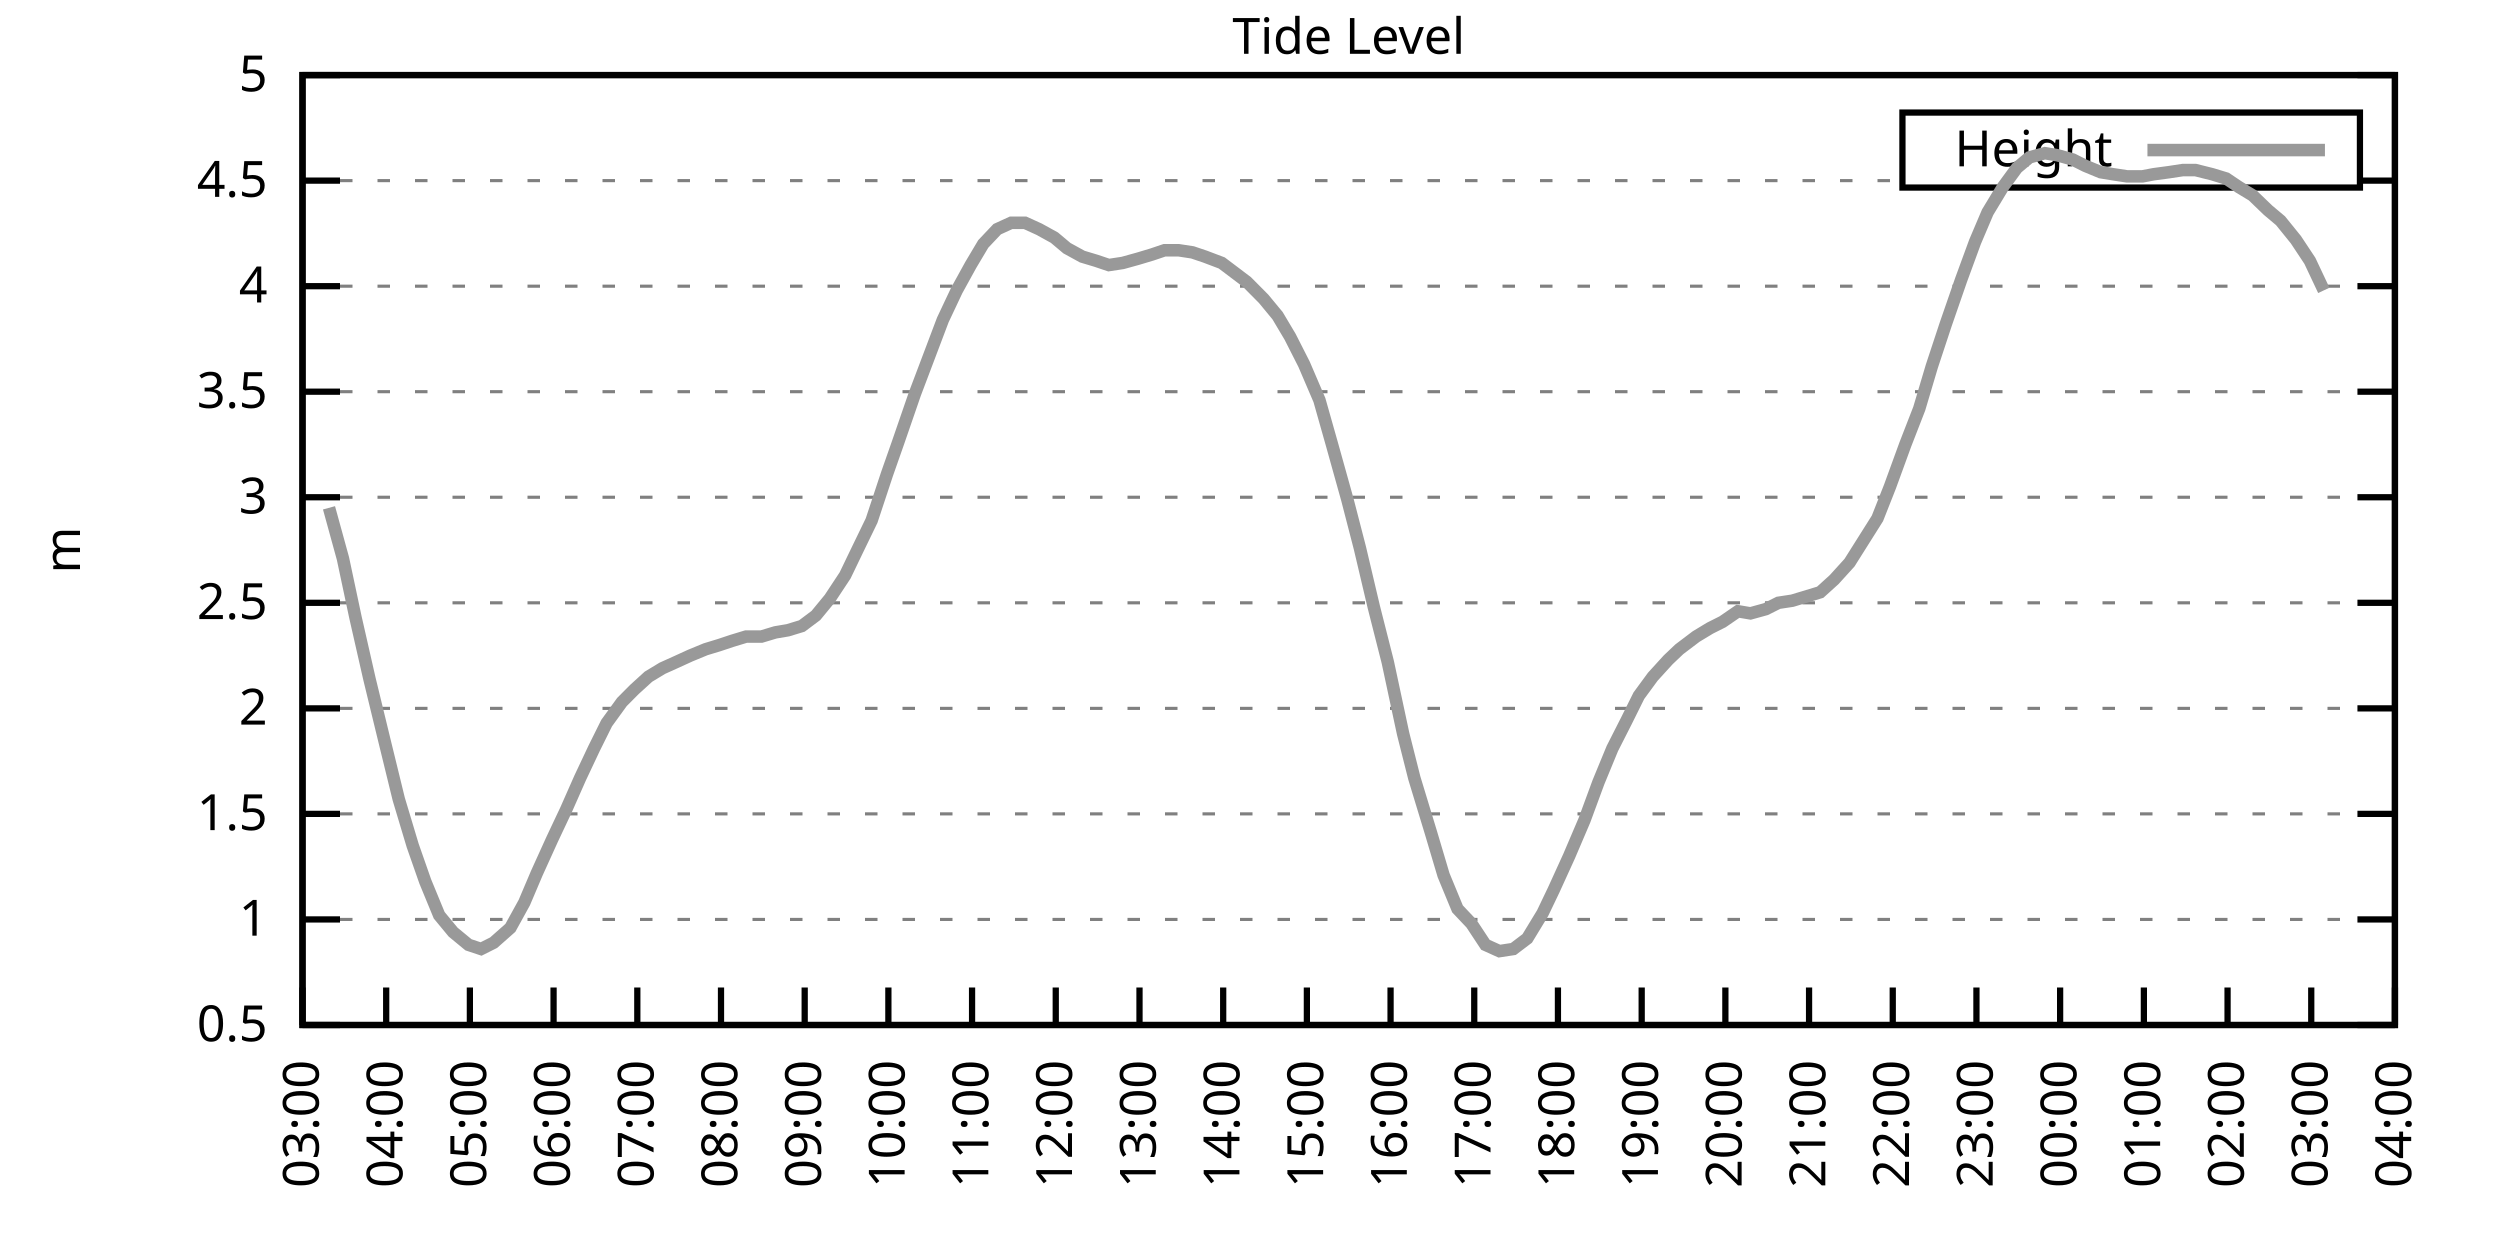
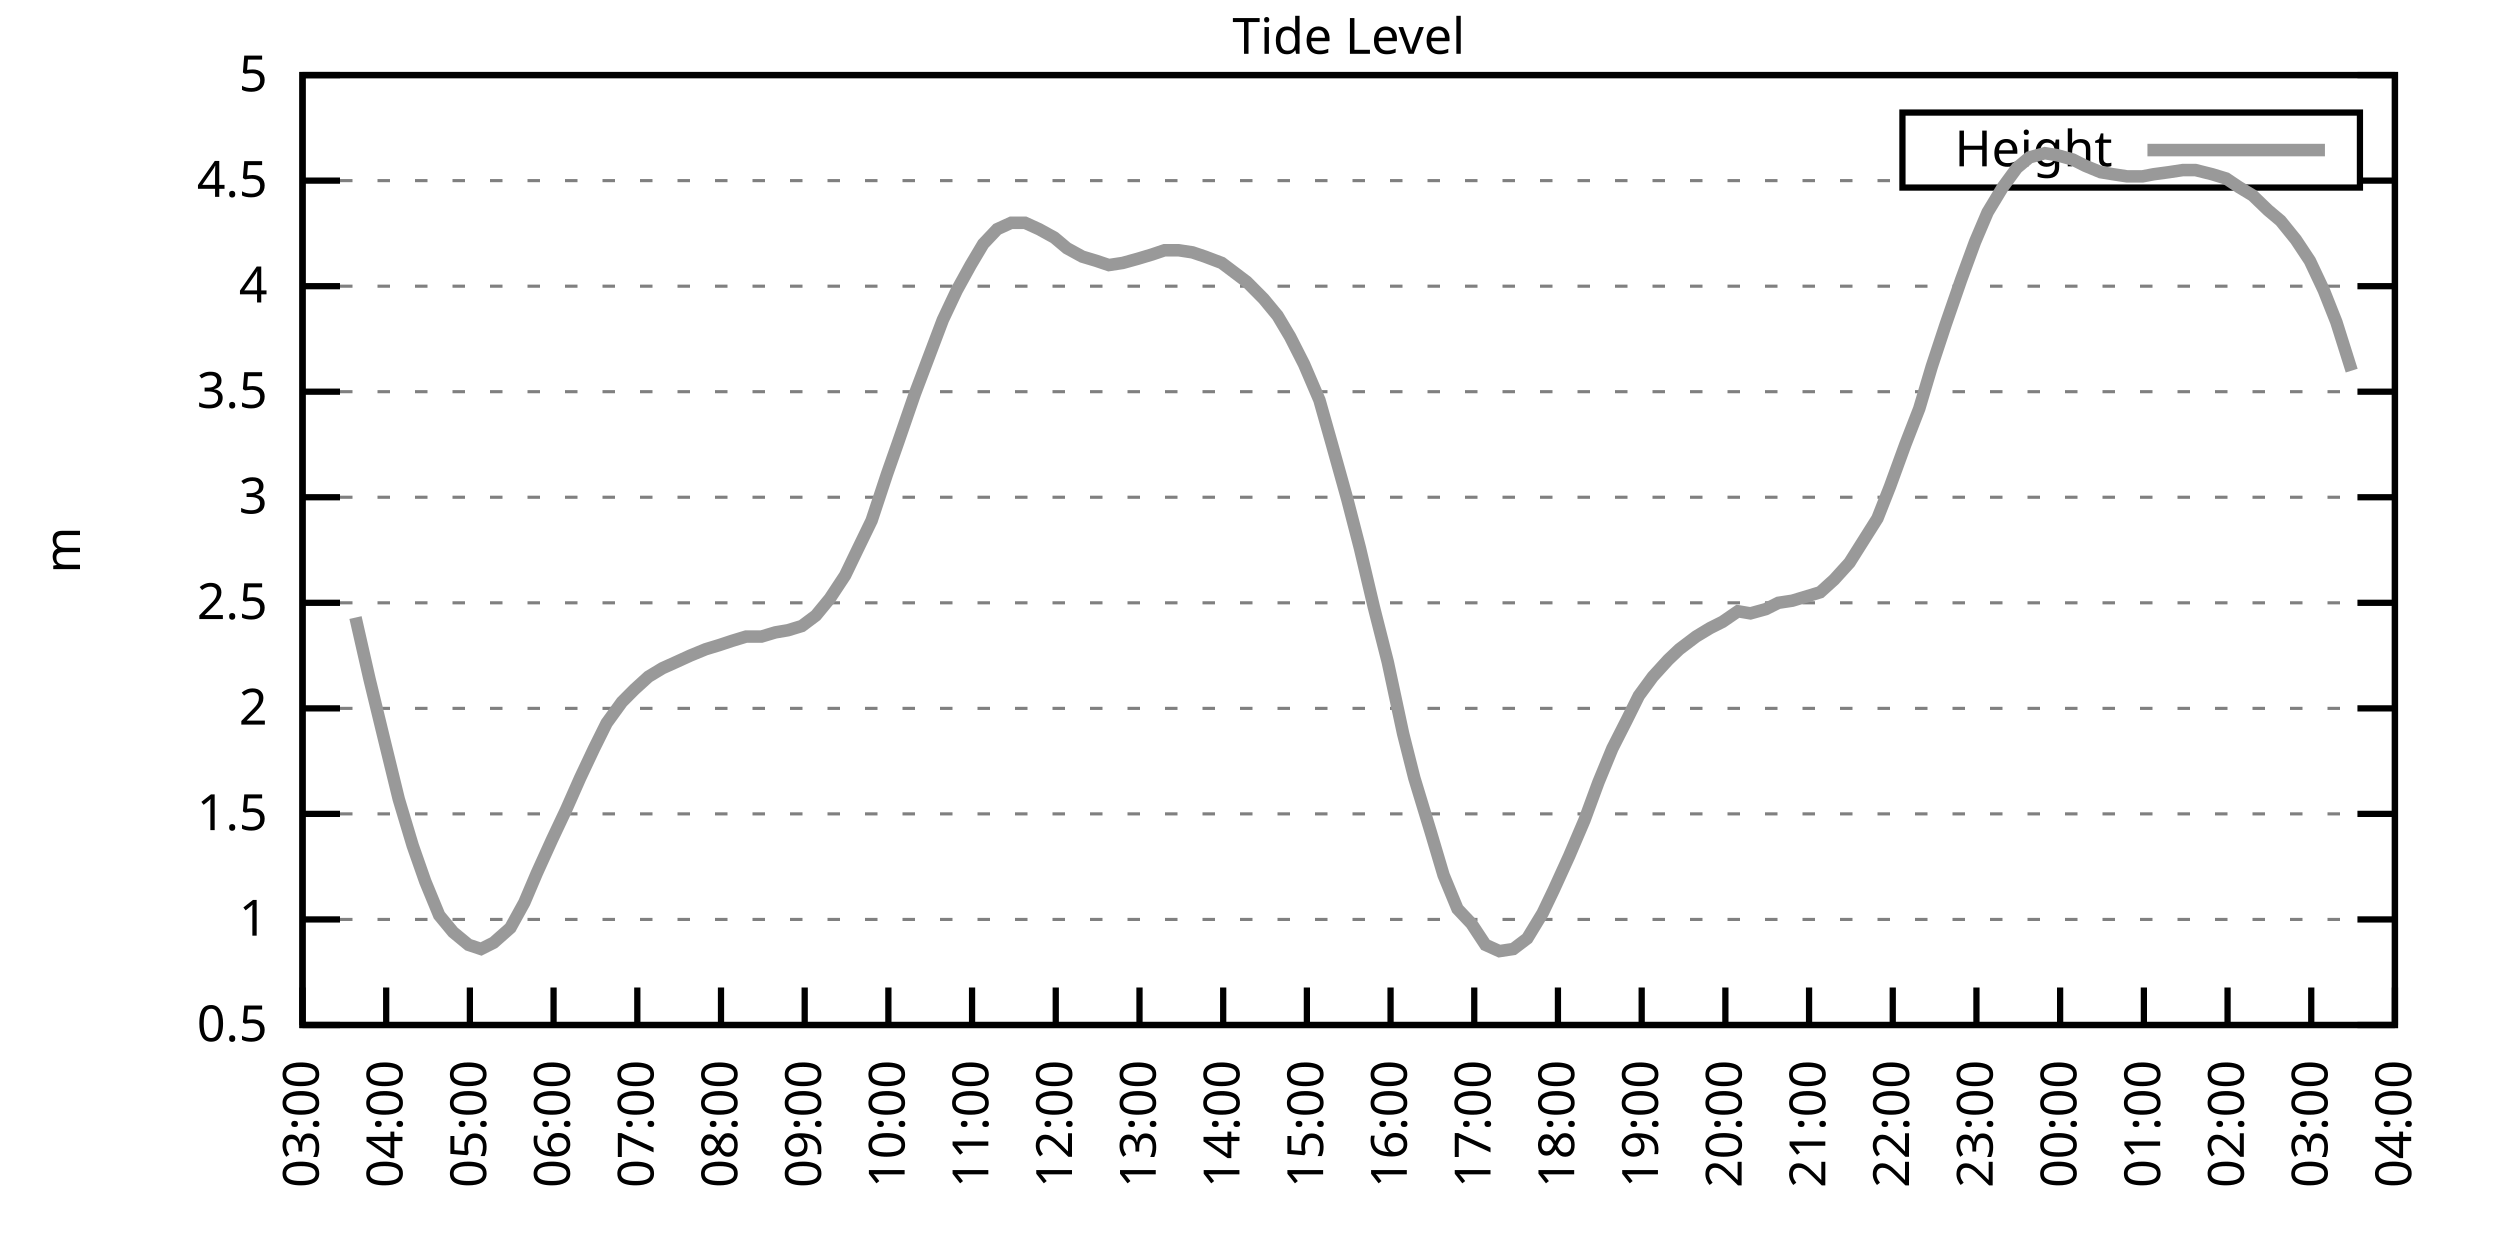
<svg xmlns="http://www.w3.org/2000/svg" xmlns:xlink="http://www.w3.org/1999/xlink" width="400" height="200" viewBox="0 0 400 200">
  <g id="gnuplot_canvas">
    <rect x="0" y="0" width="400" height="200" fill="none" />
    <defs>
      <circle id="gpDot" r="0.5" stroke-width="0.5" stroke="currentColor" />
      <path id="gpPt0" stroke-width="0.333" stroke="currentColor" d="M-1,0 h2 M0,-1 v2" />
      <path id="gpPt1" stroke-width="0.333" stroke="currentColor" d="M-1,-1 L1,1 M1,-1 L-1,1" />
      <path id="gpPt2" stroke-width="0.333" stroke="currentColor" d="M-1,0 L1,0 M0,-1 L0,1 M-1,-1 L1,1 M-1,1 L1,-1" />
      <rect id="gpPt3" stroke-width="0.333" stroke="currentColor" x="-1" y="-1" width="2" height="2" />
      <rect id="gpPt4" stroke-width="0.333" stroke="currentColor" fill="currentColor" x="-1" y="-1" width="2" height="2" />
      <circle id="gpPt5" stroke-width="0.333" stroke="currentColor" cx="0" cy="0" r="1" />
      <use xlink:href="#gpPt5" id="gpPt6" fill="currentColor" stroke="none" />
      <path id="gpPt7" stroke-width="0.333" stroke="currentColor" d="M0,-1.33 L-1.33,0.67 L1.33,0.67 z" />
      <use xlink:href="#gpPt7" id="gpPt8" fill="currentColor" stroke="none" />
      <use xlink:href="#gpPt7" id="gpPt9" stroke="currentColor" transform="rotate(180)" />
      <use xlink:href="#gpPt9" id="gpPt10" fill="currentColor" stroke="none" />
      <use xlink:href="#gpPt3" id="gpPt11" stroke="currentColor" transform="rotate(45)" />
      <use xlink:href="#gpPt11" id="gpPt12" fill="currentColor" stroke="none" />
      <path id="gpPt13" stroke-width="0.333" stroke="currentColor" d="M0,1.330 L1.265,0.411 L0.782,-1.067 L-0.782,-1.076 L-1.265,0.411 z" />
      <use xlink:href="#gpPt13" id="gpPt14" fill="currentColor" stroke="none" />
      <filter id="textbox" filterUnits="objectBoundingBox" x="0" y="0" height="1" width="1">
        <feFlood flood-color="white" flood-opacity="1" result="bgnd" />
        <feComposite in="SourceGraphic" in2="bgnd" operator="atop" />
      </filter>
      <filter id="greybox" filterUnits="objectBoundingBox" x="0" y="0" height="1" width="1">
        <feFlood flood-color="lightgrey" flood-opacity="1" result="grey" />
        <feComposite in="SourceGraphic" in2="grey" operator="atop" />
      </filter>
    </defs>
    <g fill="none" color="white" stroke="currentColor" stroke-width="1.00" stroke-linecap="butt" stroke-linejoin="miter">
</g>
    <g fill="none" color="black" stroke="currentColor" stroke-width="1.00" stroke-linecap="butt" stroke-linejoin="miter">
      <g stroke="none" shape-rendering="crispEdges">
        <polygon fill="rgb(255, 255, 255)" points="48.40,164.00 383.18,164.00 383.18,12.02 48.40,12.02 " />
      </g>
    </g>
    <g fill="none" color="black" stroke="currentColor" stroke-width="1.00" stroke-linecap="butt" stroke-linejoin="miter">
</g>
    <g fill="none" color="black" stroke="black" stroke-width="0.50" stroke-linecap="butt" stroke-linejoin="miter">
</g>
    <g fill="none" color="gray" stroke="currentColor" stroke-width="0.50" stroke-linecap="butt" stroke-linejoin="miter">
      <path stroke="gray" stroke-dasharray="2,4" class="gridline" d="M48.40,164.00 L383.19,164.00  " />
    </g>
    <g fill="none" color="gray" stroke="gray" stroke-width="1.00" stroke-linecap="butt" stroke-linejoin="miter">
</g>
    <g fill="none" color="black" stroke="currentColor" stroke-width="1.00" stroke-linecap="butt" stroke-linejoin="miter">
      <path stroke="black" d="M48.40,164.00 L54.40,164.00 M383.19,164.00 L377.19,164.00  " />
      <g transform="translate(42.80,166.60)" stroke="none" fill="black" font-family="Sans" font-size="8.00" text-anchor="end">
        <text>
          <tspan font-family="Sans"> 0.5</tspan>
        </text>
      </g>
    </g>
    <g fill="none" color="black" stroke="currentColor" stroke-width="1.00" stroke-linecap="butt" stroke-linejoin="miter">
</g>
    <g fill="none" color="black" stroke="black" stroke-width="0.50" stroke-linecap="butt" stroke-linejoin="miter">
</g>
    <g fill="none" color="gray" stroke="currentColor" stroke-width="0.50" stroke-linecap="butt" stroke-linejoin="miter">
      <path stroke="gray" stroke-dasharray="2,4" class="gridline" d="M48.40,147.11 L383.19,147.11  " />
    </g>
    <g fill="none" color="gray" stroke="gray" stroke-width="1.00" stroke-linecap="butt" stroke-linejoin="miter">
</g>
    <g fill="none" color="black" stroke="currentColor" stroke-width="1.00" stroke-linecap="butt" stroke-linejoin="miter">
      <path stroke="black" d="M48.40,147.11 L54.40,147.11 M383.19,147.11 L377.19,147.11  " />
      <g transform="translate(42.80,149.71)" stroke="none" fill="black" font-family="Sans" font-size="8.00" text-anchor="end">
        <text>
          <tspan font-family="Sans"> 1</tspan>
        </text>
      </g>
    </g>
    <g fill="none" color="black" stroke="currentColor" stroke-width="1.00" stroke-linecap="butt" stroke-linejoin="miter">
</g>
    <g fill="none" color="black" stroke="black" stroke-width="0.50" stroke-linecap="butt" stroke-linejoin="miter">
</g>
    <g fill="none" color="gray" stroke="currentColor" stroke-width="0.50" stroke-linecap="butt" stroke-linejoin="miter">
      <path stroke="gray" stroke-dasharray="2,4" class="gridline" d="M48.40,130.22 L383.19,130.22  " />
    </g>
    <g fill="none" color="gray" stroke="gray" stroke-width="1.00" stroke-linecap="butt" stroke-linejoin="miter">
</g>
    <g fill="none" color="black" stroke="currentColor" stroke-width="1.00" stroke-linecap="butt" stroke-linejoin="miter">
      <path stroke="black" d="M48.40,130.22 L54.40,130.22 M383.19,130.22 L377.19,130.22  " />
      <g transform="translate(42.80,132.82)" stroke="none" fill="black" font-family="Sans" font-size="8.00" text-anchor="end">
        <text>
          <tspan font-family="Sans"> 1.5</tspan>
        </text>
      </g>
    </g>
    <g fill="none" color="black" stroke="currentColor" stroke-width="1.00" stroke-linecap="butt" stroke-linejoin="miter">
</g>
    <g fill="none" color="black" stroke="black" stroke-width="0.50" stroke-linecap="butt" stroke-linejoin="miter">
</g>
    <g fill="none" color="gray" stroke="currentColor" stroke-width="0.50" stroke-linecap="butt" stroke-linejoin="miter">
      <path stroke="gray" stroke-dasharray="2,4" class="gridline" d="M48.40,113.34 L383.19,113.34  " />
    </g>
    <g fill="none" color="gray" stroke="gray" stroke-width="1.00" stroke-linecap="butt" stroke-linejoin="miter">
</g>
    <g fill="none" color="black" stroke="currentColor" stroke-width="1.00" stroke-linecap="butt" stroke-linejoin="miter">
      <path stroke="black" d="M48.40,113.34 L54.40,113.34 M383.19,113.34 L377.19,113.34  " />
      <g transform="translate(42.80,115.94)" stroke="none" fill="black" font-family="Sans" font-size="8.00" text-anchor="end">
        <text>
          <tspan font-family="Sans"> 2</tspan>
        </text>
      </g>
    </g>
    <g fill="none" color="black" stroke="currentColor" stroke-width="1.00" stroke-linecap="butt" stroke-linejoin="miter">
</g>
    <g fill="none" color="black" stroke="black" stroke-width="0.50" stroke-linecap="butt" stroke-linejoin="miter">
</g>
    <g fill="none" color="gray" stroke="currentColor" stroke-width="0.50" stroke-linecap="butt" stroke-linejoin="miter">
      <path stroke="gray" stroke-dasharray="2,4" class="gridline" d="M48.40,96.45 L383.19,96.45  " />
    </g>
    <g fill="none" color="gray" stroke="gray" stroke-width="1.00" stroke-linecap="butt" stroke-linejoin="miter">
</g>
    <g fill="none" color="black" stroke="currentColor" stroke-width="1.00" stroke-linecap="butt" stroke-linejoin="miter">
      <path stroke="black" d="M48.40,96.45 L54.40,96.45 M383.19,96.45 L377.19,96.45  " />
      <g transform="translate(42.80,99.05)" stroke="none" fill="black" font-family="Sans" font-size="8.00" text-anchor="end">
        <text>
          <tspan font-family="Sans"> 2.5</tspan>
        </text>
      </g>
    </g>
    <g fill="none" color="black" stroke="currentColor" stroke-width="1.00" stroke-linecap="butt" stroke-linejoin="miter">
</g>
    <g fill="none" color="black" stroke="black" stroke-width="0.50" stroke-linecap="butt" stroke-linejoin="miter">
</g>
    <g fill="none" color="gray" stroke="currentColor" stroke-width="0.50" stroke-linecap="butt" stroke-linejoin="miter">
      <path stroke="gray" stroke-dasharray="2,4" class="gridline" d="M48.40,79.56 L383.19,79.56  " />
    </g>
    <g fill="none" color="gray" stroke="gray" stroke-width="1.00" stroke-linecap="butt" stroke-linejoin="miter">
</g>
    <g fill="none" color="black" stroke="currentColor" stroke-width="1.00" stroke-linecap="butt" stroke-linejoin="miter">
      <path stroke="black" d="M48.40,79.56 L54.40,79.56 M383.19,79.56 L377.19,79.56  " />
      <g transform="translate(42.80,82.16)" stroke="none" fill="black" font-family="Sans" font-size="8.00" text-anchor="end">
        <text>
          <tspan font-family="Sans"> 3</tspan>
        </text>
      </g>
    </g>
    <g fill="none" color="black" stroke="currentColor" stroke-width="1.00" stroke-linecap="butt" stroke-linejoin="miter">
</g>
    <g fill="none" color="black" stroke="black" stroke-width="0.50" stroke-linecap="butt" stroke-linejoin="miter">
</g>
    <g fill="none" color="gray" stroke="currentColor" stroke-width="0.50" stroke-linecap="butt" stroke-linejoin="miter">
      <path stroke="gray" stroke-dasharray="2,4" class="gridline" d="M48.40,62.67 L383.19,62.67  " />
    </g>
    <g fill="none" color="gray" stroke="gray" stroke-width="1.00" stroke-linecap="butt" stroke-linejoin="miter">
</g>
    <g fill="none" color="black" stroke="currentColor" stroke-width="1.00" stroke-linecap="butt" stroke-linejoin="miter">
      <path stroke="black" d="M48.40,62.67 L54.40,62.67 M383.19,62.67 L377.19,62.67  " />
      <g transform="translate(42.80,65.27)" stroke="none" fill="black" font-family="Sans" font-size="8.00" text-anchor="end">
        <text>
          <tspan font-family="Sans"> 3.5</tspan>
        </text>
      </g>
    </g>
    <g fill="none" color="black" stroke="currentColor" stroke-width="1.00" stroke-linecap="butt" stroke-linejoin="miter">
</g>
    <g fill="none" color="black" stroke="black" stroke-width="0.50" stroke-linecap="butt" stroke-linejoin="miter">
</g>
    <g fill="none" color="gray" stroke="currentColor" stroke-width="0.50" stroke-linecap="butt" stroke-linejoin="miter">
      <path stroke="gray" stroke-dasharray="2,4" class="gridline" d="M48.40,45.79 L383.19,45.79  " />
    </g>
    <g fill="none" color="gray" stroke="gray" stroke-width="1.00" stroke-linecap="butt" stroke-linejoin="miter">
</g>
    <g fill="none" color="black" stroke="currentColor" stroke-width="1.00" stroke-linecap="butt" stroke-linejoin="miter">
      <path stroke="black" d="M48.40,45.79 L54.40,45.79 M383.19,45.79 L377.19,45.79  " />
      <g transform="translate(42.80,48.39)" stroke="none" fill="black" font-family="Sans" font-size="8.00" text-anchor="end">
        <text>
          <tspan font-family="Sans"> 4</tspan>
        </text>
      </g>
    </g>
    <g fill="none" color="black" stroke="currentColor" stroke-width="1.00" stroke-linecap="butt" stroke-linejoin="miter">
</g>
    <g fill="none" color="black" stroke="black" stroke-width="0.50" stroke-linecap="butt" stroke-linejoin="miter">
</g>
    <g fill="none" color="gray" stroke="currentColor" stroke-width="0.50" stroke-linecap="butt" stroke-linejoin="miter">
      <path stroke="gray" stroke-dasharray="2,4" class="gridline" d="M48.40,28.90 L304.39,28.90 M377.59,28.90 L383.19,28.90  " />
    </g>
    <g fill="none" color="gray" stroke="gray" stroke-width="1.00" stroke-linecap="butt" stroke-linejoin="miter">
</g>
    <g fill="none" color="black" stroke="currentColor" stroke-width="1.00" stroke-linecap="butt" stroke-linejoin="miter">
      <path stroke="black" d="M48.40,28.90 L54.40,28.90 M383.19,28.90 L377.19,28.90  " />
      <g transform="translate(42.80,31.50)" stroke="none" fill="black" font-family="Sans" font-size="8.00" text-anchor="end">
        <text>
          <tspan font-family="Sans"> 4.5</tspan>
        </text>
      </g>
    </g>
    <g fill="none" color="black" stroke="currentColor" stroke-width="1.00" stroke-linecap="butt" stroke-linejoin="miter">
</g>
    <g fill="none" color="black" stroke="black" stroke-width="0.50" stroke-linecap="butt" stroke-linejoin="miter">
</g>
    <g fill="none" color="gray" stroke="currentColor" stroke-width="0.50" stroke-linecap="butt" stroke-linejoin="miter">
      <path stroke="gray" stroke-dasharray="2,4" class="gridline" d="M48.40,12.01 L383.19,12.01  " />
    </g>
    <g fill="none" color="gray" stroke="gray" stroke-width="1.00" stroke-linecap="butt" stroke-linejoin="miter">
</g>
    <g fill="none" color="black" stroke="currentColor" stroke-width="1.00" stroke-linecap="butt" stroke-linejoin="miter">
      <path stroke="black" d="M48.40,12.01 L54.40,12.01 M383.19,12.01 L377.19,12.01  " />
      <g transform="translate(42.80,14.61)" stroke="none" fill="black" font-family="Sans" font-size="8.00" text-anchor="end">
        <text>
          <tspan font-family="Sans"> 5</tspan>
        </text>
      </g>
    </g>
    <g fill="none" color="black" stroke="currentColor" stroke-width="1.00" stroke-linecap="butt" stroke-linejoin="miter">
      <path stroke="black" d="M48.40,164.00 L48.40,158.00  " />
      <g transform="translate(51.00,169.60) rotate(270.00)" stroke="none" fill="black" font-family="Sans" font-size="8.00" text-anchor="end">
        <text>
          <tspan font-family="Sans">03:00</tspan>
        </text>
      </g>
    </g>
    <g fill="none" color="black" stroke="currentColor" stroke-width="1.00" stroke-linecap="butt" stroke-linejoin="miter">
      <path stroke="black" d="M61.79,164.00 L61.79,158.00  " />
      <g transform="translate(64.39,169.60) rotate(270.00)" stroke="none" fill="black" font-family="Sans" font-size="8.00" text-anchor="end">
        <text>
          <tspan font-family="Sans">04:00</tspan>
        </text>
      </g>
    </g>
    <g fill="none" color="black" stroke="currentColor" stroke-width="1.00" stroke-linecap="butt" stroke-linejoin="miter">
      <path stroke="black" d="M75.18,164.00 L75.18,158.00  " />
      <g transform="translate(77.78,169.60) rotate(270.00)" stroke="none" fill="black" font-family="Sans" font-size="8.00" text-anchor="end">
        <text>
          <tspan font-family="Sans">05:00</tspan>
        </text>
      </g>
    </g>
    <g fill="none" color="black" stroke="currentColor" stroke-width="1.00" stroke-linecap="butt" stroke-linejoin="miter">
      <path stroke="black" d="M88.57,164.00 L88.57,158.00  " />
      <g transform="translate(91.17,169.60) rotate(270.00)" stroke="none" fill="black" font-family="Sans" font-size="8.00" text-anchor="end">
        <text>
          <tspan font-family="Sans">06:00</tspan>
        </text>
      </g>
    </g>
    <g fill="none" color="black" stroke="currentColor" stroke-width="1.00" stroke-linecap="butt" stroke-linejoin="miter">
      <path stroke="black" d="M101.97,164.00 L101.97,158.00  " />
      <g transform="translate(104.57,169.60) rotate(270.00)" stroke="none" fill="black" font-family="Sans" font-size="8.00" text-anchor="end">
        <text>
          <tspan font-family="Sans">07:00</tspan>
        </text>
      </g>
    </g>
    <g fill="none" color="black" stroke="currentColor" stroke-width="1.00" stroke-linecap="butt" stroke-linejoin="miter">
      <path stroke="black" d="M115.36,164.00 L115.36,158.00  " />
      <g transform="translate(117.96,169.60) rotate(270.00)" stroke="none" fill="black" font-family="Sans" font-size="8.00" text-anchor="end">
        <text>
          <tspan font-family="Sans">08:00</tspan>
        </text>
      </g>
    </g>
    <g fill="none" color="black" stroke="currentColor" stroke-width="1.00" stroke-linecap="butt" stroke-linejoin="miter">
      <path stroke="black" d="M128.75,164.00 L128.75,158.00  " />
      <g transform="translate(131.35,169.60) rotate(270.00)" stroke="none" fill="black" font-family="Sans" font-size="8.00" text-anchor="end">
        <text>
          <tspan font-family="Sans">09:00</tspan>
        </text>
      </g>
    </g>
    <g fill="none" color="black" stroke="currentColor" stroke-width="1.00" stroke-linecap="butt" stroke-linejoin="miter">
      <path stroke="black" d="M142.14,164.00 L142.14,158.00  " />
      <g transform="translate(144.74,169.60) rotate(270.00)" stroke="none" fill="black" font-family="Sans" font-size="8.00" text-anchor="end">
        <text>
          <tspan font-family="Sans">10:00</tspan>
        </text>
      </g>
    </g>
    <g fill="none" color="black" stroke="currentColor" stroke-width="1.00" stroke-linecap="butt" stroke-linejoin="miter">
      <path stroke="black" d="M155.53,164.00 L155.53,158.00  " />
      <g transform="translate(158.13,169.60) rotate(270.00)" stroke="none" fill="black" font-family="Sans" font-size="8.00" text-anchor="end">
        <text>
          <tspan font-family="Sans">11:00</tspan>
        </text>
      </g>
    </g>
    <g fill="none" color="black" stroke="currentColor" stroke-width="1.00" stroke-linecap="butt" stroke-linejoin="miter">
      <path stroke="black" d="M168.92,164.00 L168.92,158.00  " />
      <g transform="translate(171.52,169.60) rotate(270.00)" stroke="none" fill="black" font-family="Sans" font-size="8.00" text-anchor="end">
        <text>
          <tspan font-family="Sans">12:00</tspan>
        </text>
      </g>
    </g>
    <g fill="none" color="black" stroke="currentColor" stroke-width="1.00" stroke-linecap="butt" stroke-linejoin="miter">
      <path stroke="black" d="M182.32,164.00 L182.32,158.00  " />
      <g transform="translate(184.92,169.60) rotate(270.00)" stroke="none" fill="black" font-family="Sans" font-size="8.00" text-anchor="end">
        <text>
          <tspan font-family="Sans">13:00</tspan>
        </text>
      </g>
    </g>
    <g fill="none" color="black" stroke="currentColor" stroke-width="1.00" stroke-linecap="butt" stroke-linejoin="miter">
      <path stroke="black" d="M195.71,164.00 L195.71,158.00  " />
      <g transform="translate(198.31,169.60) rotate(270.00)" stroke="none" fill="black" font-family="Sans" font-size="8.00" text-anchor="end">
        <text>
          <tspan font-family="Sans">14:00</tspan>
        </text>
      </g>
    </g>
    <g fill="none" color="black" stroke="currentColor" stroke-width="1.00" stroke-linecap="butt" stroke-linejoin="miter">
      <path stroke="black" d="M209.10,164.00 L209.10,158.00  " />
      <g transform="translate(211.70,169.60) rotate(270.00)" stroke="none" fill="black" font-family="Sans" font-size="8.00" text-anchor="end">
        <text>
          <tspan font-family="Sans">15:00</tspan>
        </text>
      </g>
    </g>
    <g fill="none" color="black" stroke="currentColor" stroke-width="1.00" stroke-linecap="butt" stroke-linejoin="miter">
      <path stroke="black" d="M222.49,164.00 L222.49,158.00  " />
      <g transform="translate(225.09,169.60) rotate(270.00)" stroke="none" fill="black" font-family="Sans" font-size="8.00" text-anchor="end">
        <text>
          <tspan font-family="Sans">16:00</tspan>
        </text>
      </g>
    </g>
    <g fill="none" color="black" stroke="currentColor" stroke-width="1.00" stroke-linecap="butt" stroke-linejoin="miter">
      <path stroke="black" d="M235.88,164.00 L235.88,158.00  " />
      <g transform="translate(238.48,169.60) rotate(270.00)" stroke="none" fill="black" font-family="Sans" font-size="8.00" text-anchor="end">
        <text>
          <tspan font-family="Sans">17:00</tspan>
        </text>
      </g>
    </g>
    <g fill="none" color="black" stroke="currentColor" stroke-width="1.00" stroke-linecap="butt" stroke-linejoin="miter">
      <path stroke="black" d="M249.27,164.00 L249.27,158.00  " />
      <g transform="translate(251.87,169.60) rotate(270.00)" stroke="none" fill="black" font-family="Sans" font-size="8.00" text-anchor="end">
        <text>
          <tspan font-family="Sans">18:00</tspan>
        </text>
      </g>
    </g>
    <g fill="none" color="black" stroke="currentColor" stroke-width="1.00" stroke-linecap="butt" stroke-linejoin="miter">
      <path stroke="black" d="M262.67,164.00 L262.67,158.00  " />
      <g transform="translate(265.27,169.60) rotate(270.00)" stroke="none" fill="black" font-family="Sans" font-size="8.00" text-anchor="end">
        <text>
          <tspan font-family="Sans">19:00</tspan>
        </text>
      </g>
    </g>
    <g fill="none" color="black" stroke="currentColor" stroke-width="1.00" stroke-linecap="butt" stroke-linejoin="miter">
      <path stroke="black" d="M276.06,164.00 L276.06,158.00  " />
      <g transform="translate(278.66,169.60) rotate(270.00)" stroke="none" fill="black" font-family="Sans" font-size="8.00" text-anchor="end">
        <text>
          <tspan font-family="Sans">20:00</tspan>
        </text>
      </g>
    </g>
    <g fill="none" color="black" stroke="currentColor" stroke-width="1.00" stroke-linecap="butt" stroke-linejoin="miter">
      <path stroke="black" d="M289.45,164.00 L289.45,158.00  " />
      <g transform="translate(292.05,169.60) rotate(270.00)" stroke="none" fill="black" font-family="Sans" font-size="8.00" text-anchor="end">
        <text>
          <tspan font-family="Sans">21:00</tspan>
        </text>
      </g>
    </g>
    <g fill="none" color="black" stroke="currentColor" stroke-width="1.00" stroke-linecap="butt" stroke-linejoin="miter">
      <path stroke="black" d="M302.84,164.00 L302.84,158.00  " />
      <g transform="translate(305.44,169.60) rotate(270.00)" stroke="none" fill="black" font-family="Sans" font-size="8.00" text-anchor="end">
        <text>
          <tspan font-family="Sans">22:00</tspan>
        </text>
      </g>
    </g>
    <g fill="none" color="black" stroke="currentColor" stroke-width="1.00" stroke-linecap="butt" stroke-linejoin="miter">
      <path stroke="black" d="M316.23,164.00 L316.23,158.00  " />
      <g transform="translate(318.83,169.60) rotate(270.00)" stroke="none" fill="black" font-family="Sans" font-size="8.00" text-anchor="end">
        <text>
          <tspan font-family="Sans">23:00</tspan>
        </text>
      </g>
    </g>
    <g fill="none" color="black" stroke="currentColor" stroke-width="1.00" stroke-linecap="butt" stroke-linejoin="miter">
      <path stroke="black" d="M329.62,164.00 L329.62,158.00  " />
      <g transform="translate(332.22,169.60) rotate(270.00)" stroke="none" fill="black" font-family="Sans" font-size="8.00" text-anchor="end">
        <text>
          <tspan font-family="Sans">00:00</tspan>
        </text>
      </g>
    </g>
    <g fill="none" color="black" stroke="currentColor" stroke-width="1.00" stroke-linecap="butt" stroke-linejoin="miter">
      <path stroke="black" d="M343.02,164.00 L343.02,158.00  " />
      <g transform="translate(345.62,169.60) rotate(270.00)" stroke="none" fill="black" font-family="Sans" font-size="8.00" text-anchor="end">
        <text>
          <tspan font-family="Sans">01:00</tspan>
        </text>
      </g>
    </g>
    <g fill="none" color="black" stroke="currentColor" stroke-width="1.00" stroke-linecap="butt" stroke-linejoin="miter">
      <path stroke="black" d="M356.41,164.00 L356.41,158.00  " />
      <g transform="translate(359.01,169.60) rotate(270.00)" stroke="none" fill="black" font-family="Sans" font-size="8.00" text-anchor="end">
        <text>
          <tspan font-family="Sans">02:00</tspan>
        </text>
      </g>
    </g>
    <g fill="none" color="black" stroke="currentColor" stroke-width="1.00" stroke-linecap="butt" stroke-linejoin="miter">
      <path stroke="black" d="M369.80,164.00 L369.80,158.00  " />
      <g transform="translate(372.40,169.60) rotate(270.00)" stroke="none" fill="black" font-family="Sans" font-size="8.00" text-anchor="end">
        <text>
          <tspan font-family="Sans">03:00</tspan>
        </text>
      </g>
    </g>
    <g fill="none" color="black" stroke="currentColor" stroke-width="1.00" stroke-linecap="butt" stroke-linejoin="miter">
      <path stroke="black" d="M383.19,164.00 L383.19,158.00  " />
      <g transform="translate(385.79,169.60) rotate(270.00)" stroke="none" fill="black" font-family="Sans" font-size="8.00" text-anchor="end">
        <text>
          <tspan font-family="Sans">04:00</tspan>
        </text>
      </g>
    </g>
    <g fill="none" color="black" stroke="currentColor" stroke-width="1.00" stroke-linecap="butt" stroke-linejoin="miter">
</g>
    <g fill="none" color="black" stroke="currentColor" stroke-width="1.00" stroke-linecap="butt" stroke-linejoin="miter">
      <path stroke="black" d="M48.40,12.01 L48.40,164.00 L383.19,164.00 L383.19,12.01 L48.40,12.01 Z  " />
    </g>
    <g fill="none" color="black" stroke="currentColor" stroke-width="1.00" stroke-linecap="butt" stroke-linejoin="miter">
</g>
    <g fill="none" color="black" stroke="currentColor" stroke-width="1.00" stroke-linecap="butt" stroke-linejoin="miter">
      <path stroke="black" d="M304.39,30.01 L304.39,18.01 L377.59,18.01 L377.59,30.01 L304.39,30.01 Z  " />
    </g>
    <g id="Tide_level_plot_1">
      <g fill="none" color="white" stroke="black" stroke-width="2.00" stroke-linecap="butt" stroke-linejoin="miter">
</g>
      <g fill="none" color="black" stroke="currentColor" stroke-width="2.00" stroke-linecap="butt" stroke-linejoin="miter">
        <g transform="translate(337.99,26.61)" stroke="none" fill="black" font-family="Sans" font-size="8.00" text-anchor="end">
          <text>
            <tspan font-family="Sans">Height</tspan>
          </text>
        </g>
      </g>
      <g fill="none" color="black" stroke="currentColor" stroke-width="2.00" stroke-linecap="butt" stroke-linejoin="miter">
-         <path stroke="rgb(153, 153, 153)" d="M343.59,24.01 L371.99,24.01 M52.64,81.25 L54.87,89.36 L56.88,98.81 L59.11,108.61 L61.57,118.74 L63.80,127.86   L66.03,135.29 L68.04,141.03 L70.27,146.44 L72.50,149.14 L74.96,151.17 L76.97,151.84 L78.98,150.83 L81.66,148.46   L83.89,144.41 L85.90,139.68 L88.35,134.28 L90.58,129.55 L92.82,124.48 L95.05,119.75 L97.06,115.70 L99.51,112.32   L101.52,110.30 L103.75,108.27 L105.98,106.92 L108.22,105.91 L110.45,104.89 L112.90,103.88 L115.13,103.20 L117.14,102.53   L119.38,101.85 L121.83,101.85 L124.06,101.18 L126.07,100.84 L128.30,100.16 L130.54,98.48 L132.77,95.77 L135.22,92.06   L137.01,88.34 L139.46,83.28 L141.92,75.85 L143.70,70.78 L146.38,63.01 L148.17,58.28 L150.85,51.19 L153.08,46.46   L155.31,42.41 L157.32,39.03 L159.55,36.67 L161.78,35.65 L164.01,35.65 L166.25,36.67 L168.70,38.02 L170.71,39.71   L173.17,41.06 L175.40,41.73 L177.41,42.41 L179.64,42.07 L182.09,41.39 L184.32,40.72 L186.33,40.04 L188.57,40.04   L190.80,40.38 L192.81,41.06 L195.48,42.07 L197.72,43.76 L199.50,45.11 L202.18,47.81 L204.41,50.51 L206.42,53.89   L208.65,58.28 L211.11,64.02 L213.12,71.12 L215.57,79.90 L217.58,87.67 L219.81,97.12 L222.04,105.91 L224.50,117.39   L226.29,124.48 L228.96,133.26 L230.97,140.02 L233.20,145.42 L235.44,147.79 L237.67,151.17 L239.90,152.18 L242.13,151.84   L244.36,150.15 L246.82,146.10 L248.60,142.38 L251.06,136.98 L253.51,131.24 L255.75,125.16 L257.98,119.75 L260.21,115.36   L262.22,111.31 L264.45,108.27 L266.91,105.57 L268.69,103.88 L271.37,101.85 L273.60,100.50 L275.61,99.49 L278.07,97.80   L280.07,98.14 L282.53,97.46 L284.54,96.45 L286.77,96.11 L291.23,94.76 L293.47,92.73 L295.92,90.03 L300.39,82.94   L302.39,77.87 L304.85,71.12 L307.08,65.38 L309.09,58.62 L311.32,51.87 L313.78,44.77 L316.01,38.69 L318.02,33.96   L320.47,29.91 L322.70,26.87 L324.71,25.18 L327.17,24.51 L329.18,24.84 L331.63,25.52 L333.64,26.53 L336.10,27.55   L338.10,27.88 L340.34,28.22 L342.79,28.22 L344.58,27.88 L347.03,27.55 L349.26,27.21 L351.27,27.21 L353.95,27.88   L356.18,28.56 L358.19,29.91 L360.42,31.26 L362.88,33.63 L364.89,35.32 L367.34,38.35 L369.58,41.73 L371.81,46.46    " />
+         <path stroke="rgb(153, 153, 153)" d="M343.59,24.01 L371.99,24.01 M56.88,98.81 L59.11,108.61 L61.57,118.74 L63.80,127.86 L66.03,135.29 L68.04,141.03   L70.27,146.44 L72.50,149.14 L74.96,151.17 L76.97,151.84 L78.98,150.83 L81.66,148.46 L83.89,144.41 L85.90,139.68   L88.35,134.28 L90.58,129.55 L92.82,124.48 L95.05,119.75 L97.06,115.70 L99.51,112.32 L101.52,110.30 L103.75,108.27   L105.98,106.92 L108.22,105.91 L110.45,104.89 L112.90,103.88 L115.13,103.20 L117.14,102.53 L119.38,101.85 L121.83,101.85   L124.06,101.18 L126.07,100.84 L128.30,100.16 L130.54,98.48 L132.77,95.77 L135.22,92.06 L137.01,88.34 L139.46,83.28   L141.92,75.85 L143.70,70.78 L146.38,63.01 L148.17,58.28 L150.85,51.19 L153.08,46.46 L155.31,42.41 L157.32,39.03   L159.55,36.67 L161.78,35.65 L164.01,35.65 L166.25,36.67 L168.70,38.02 L170.71,39.71 L173.17,41.06 L175.40,41.73   L177.41,42.41 L179.64,42.07 L182.09,41.39 L184.32,40.72 L186.33,40.04 L188.57,40.04 L190.80,40.38 L192.81,41.06   L195.48,42.07 L197.72,43.76 L199.50,45.11 L202.18,47.81 L204.41,50.51 L206.42,53.89 L208.65,58.28 L211.11,64.02   L213.12,71.12 L215.57,79.90 L217.58,87.67 L219.81,97.12 L222.04,105.91 L224.50,117.39 L226.29,124.48 L228.96,133.26   L230.97,140.02 L233.20,145.42 L235.44,147.79 L237.67,151.17 L239.90,152.18 L242.13,151.84 L244.36,150.15 L246.82,146.10   L248.60,142.38 L251.06,136.98 L253.51,131.24 L255.75,125.16 L257.98,119.75 L260.21,115.36 L262.22,111.31 L264.45,108.27   L266.91,105.57 L268.69,103.88 L271.37,101.85 L273.60,100.50 L275.61,99.49 L278.07,97.80 L280.07,98.14 L282.53,97.46   L284.54,96.45 L286.77,96.11 L291.23,94.76 L293.47,92.73 L295.92,90.03 L300.39,82.94 L302.39,77.87 L304.85,71.12   L307.08,65.38 L309.09,58.62 L311.32,51.87 L313.78,44.77 L316.01,38.69 L318.02,33.96 L320.47,29.91 L322.70,26.87   L324.71,25.18 L327.17,24.51 L329.18,24.84 L331.63,25.52 L333.64,26.53 L336.10,27.55 L338.10,27.88 L340.34,28.22   L342.79,28.22 L344.58,27.88 L347.03,27.55 L349.26,27.21 L351.27,27.21 L353.95,27.88 L356.18,28.56 L358.19,29.91   L360.42,31.26 L362.88,33.63 L364.89,35.32 L367.34,38.35 L369.58,41.73 L371.81,46.46 L373.82,51.53 L376.27,59.30    " />
      </g>
    </g>
    <g fill="none" color="black" stroke="currentColor" stroke-width="2.00" stroke-linecap="butt" stroke-linejoin="miter">
</g>
    <g fill="none" color="black" stroke="black" stroke-width="1.00" stroke-linecap="butt" stroke-linejoin="miter">
</g>
    <g fill="none" color="black" stroke="currentColor" stroke-width="1.00" stroke-linecap="butt" stroke-linejoin="miter">
      <path stroke="black" d="M48.40,12.01 L48.40,164.00 L383.19,164.00 L383.19,12.01 L48.40,12.01 Z  " />
      <g transform="translate(12.80,88.01) rotate(270.00)" stroke="none" fill="black" font-family="Sans" font-size="8.00" text-anchor="middle">
        <text>
          <tspan font-family="Sans">m</tspan>
        </text>
      </g>
    </g>
    <g fill="none" color="black" stroke="currentColor" stroke-width="1.00" stroke-linecap="butt" stroke-linejoin="miter">
</g>
    <g fill="none" color="black" stroke="currentColor" stroke-width="1.00" stroke-linecap="butt" stroke-linejoin="miter">
      <g transform="translate(215.79,8.61)" stroke="none" fill="black" font-family="Sans" font-size="8.00" text-anchor="middle">
        <text>
          <tspan font-family="Sans">Tide Level</tspan>
        </text>
      </g>
    </g>
    <g fill="none" color="black" stroke="currentColor" stroke-width="1.00" stroke-linecap="butt" stroke-linejoin="miter">
</g>
  </g>
</svg>
